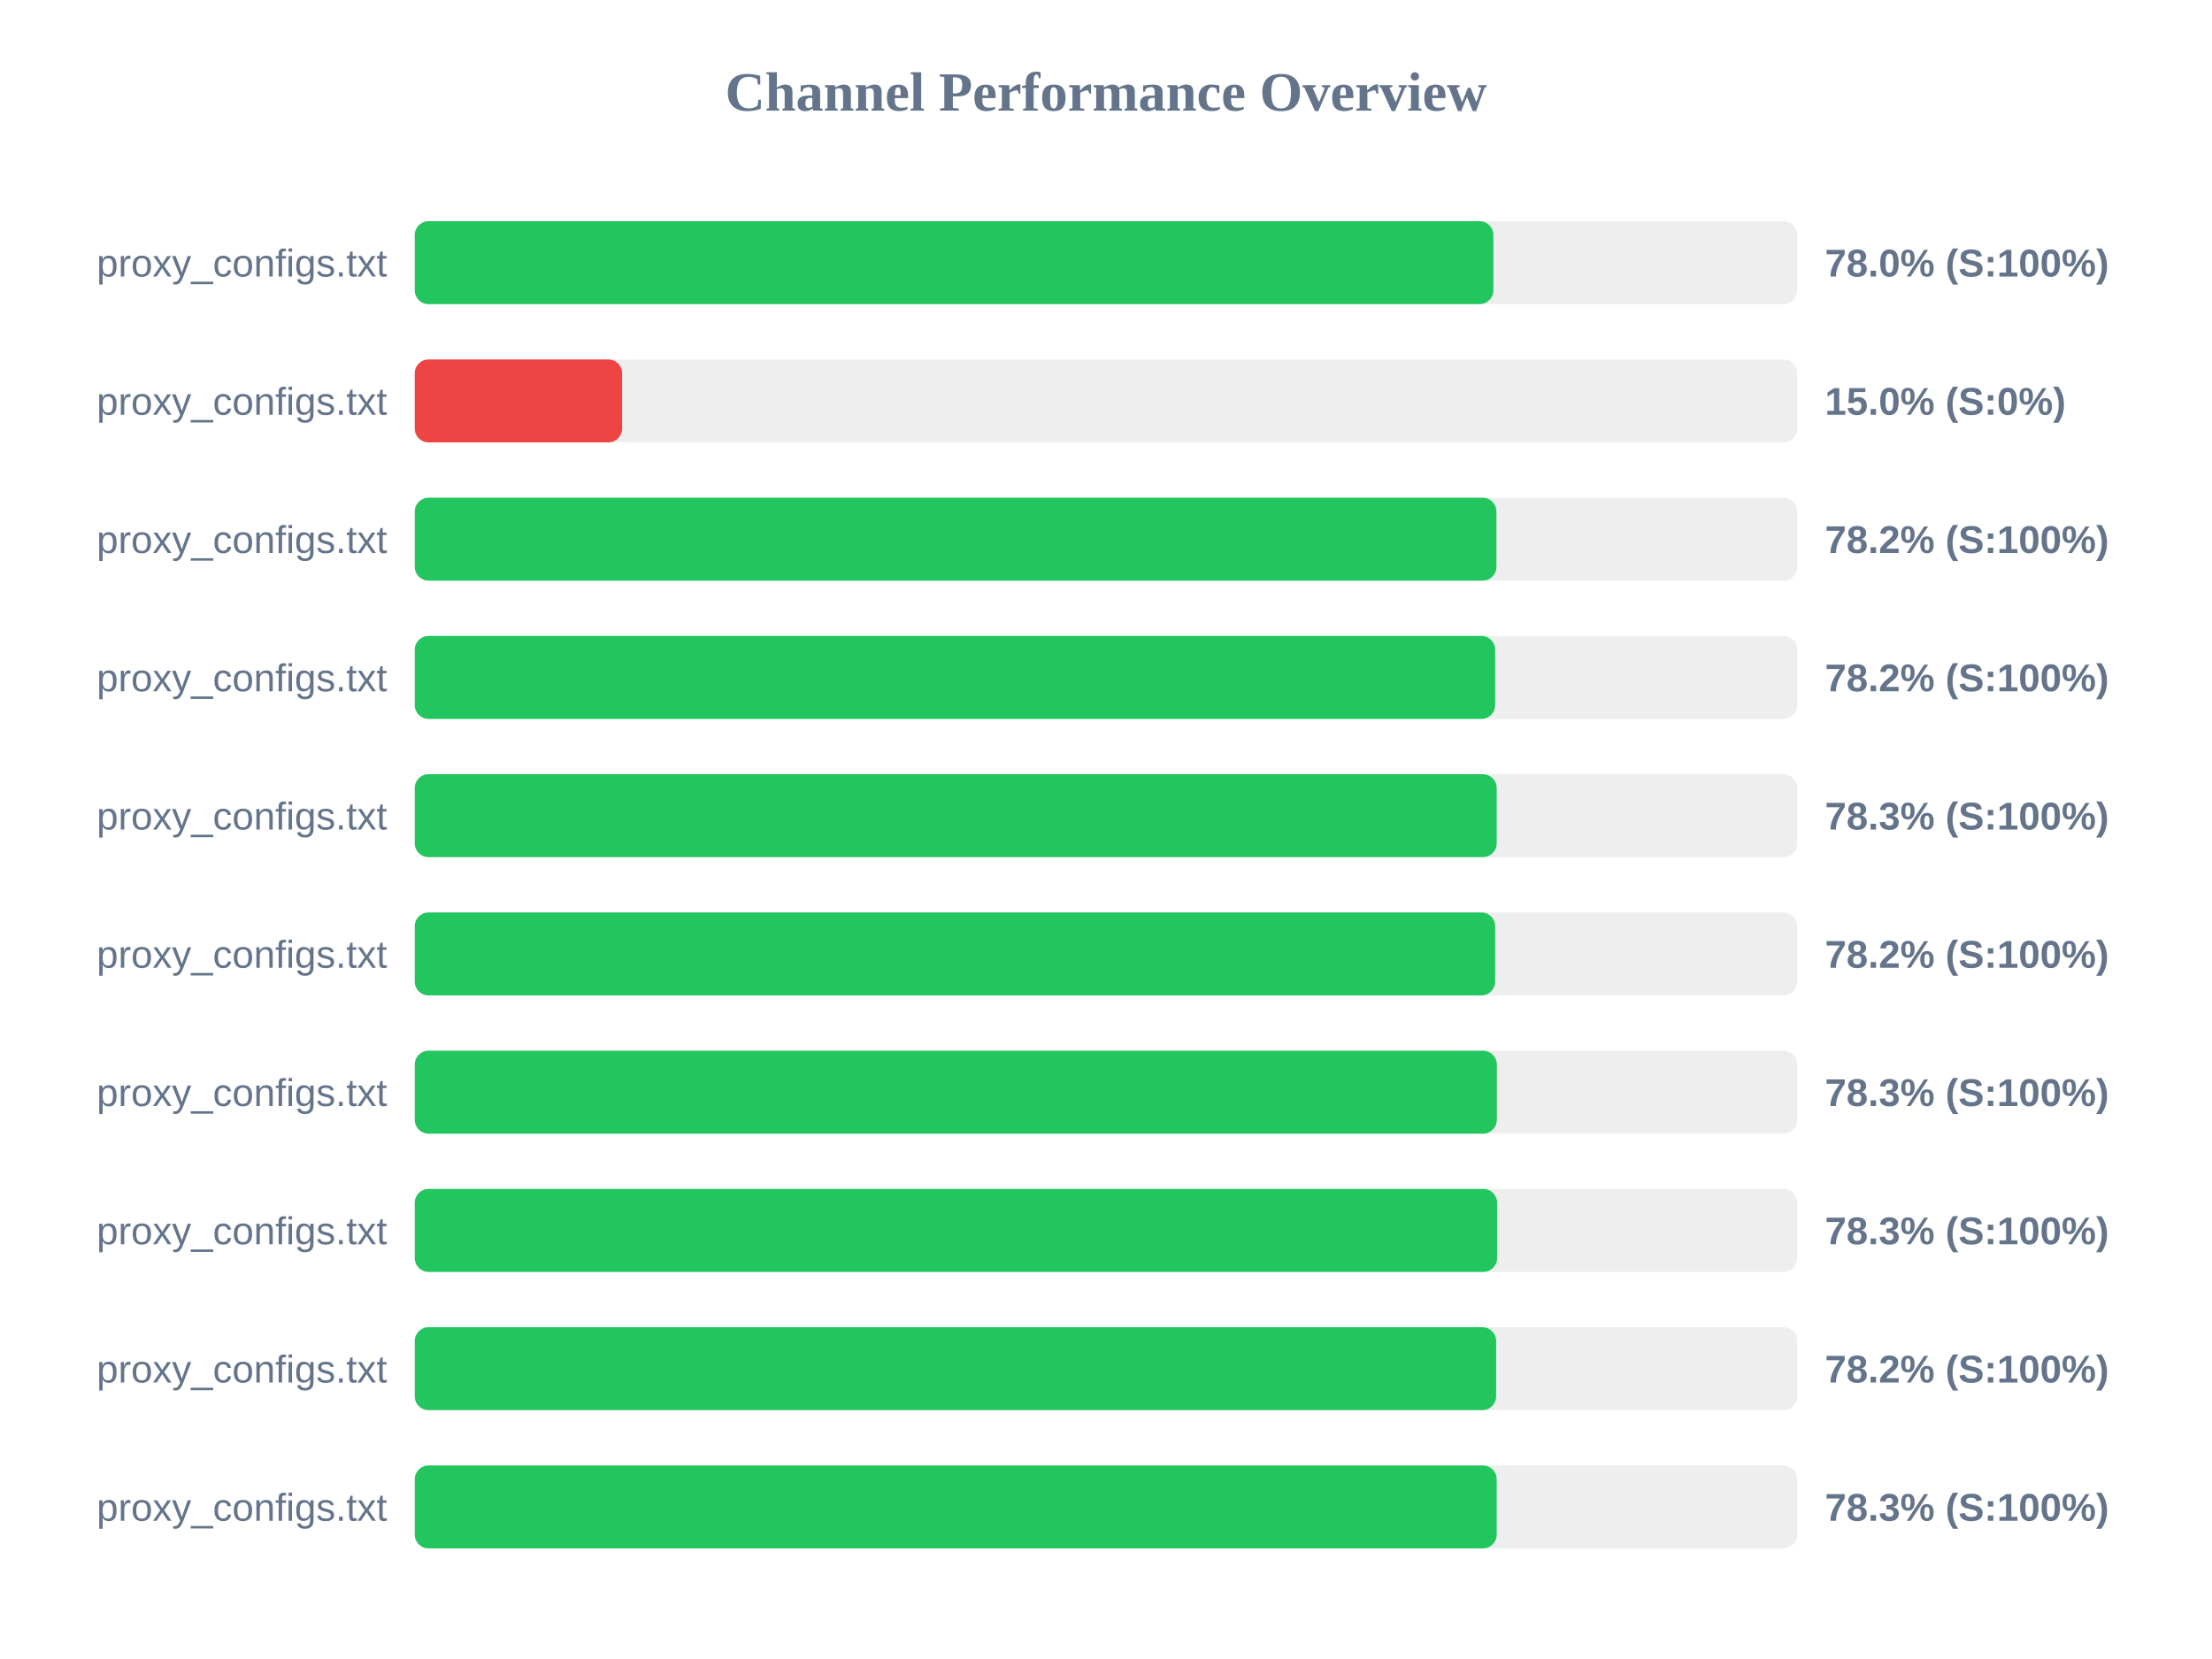
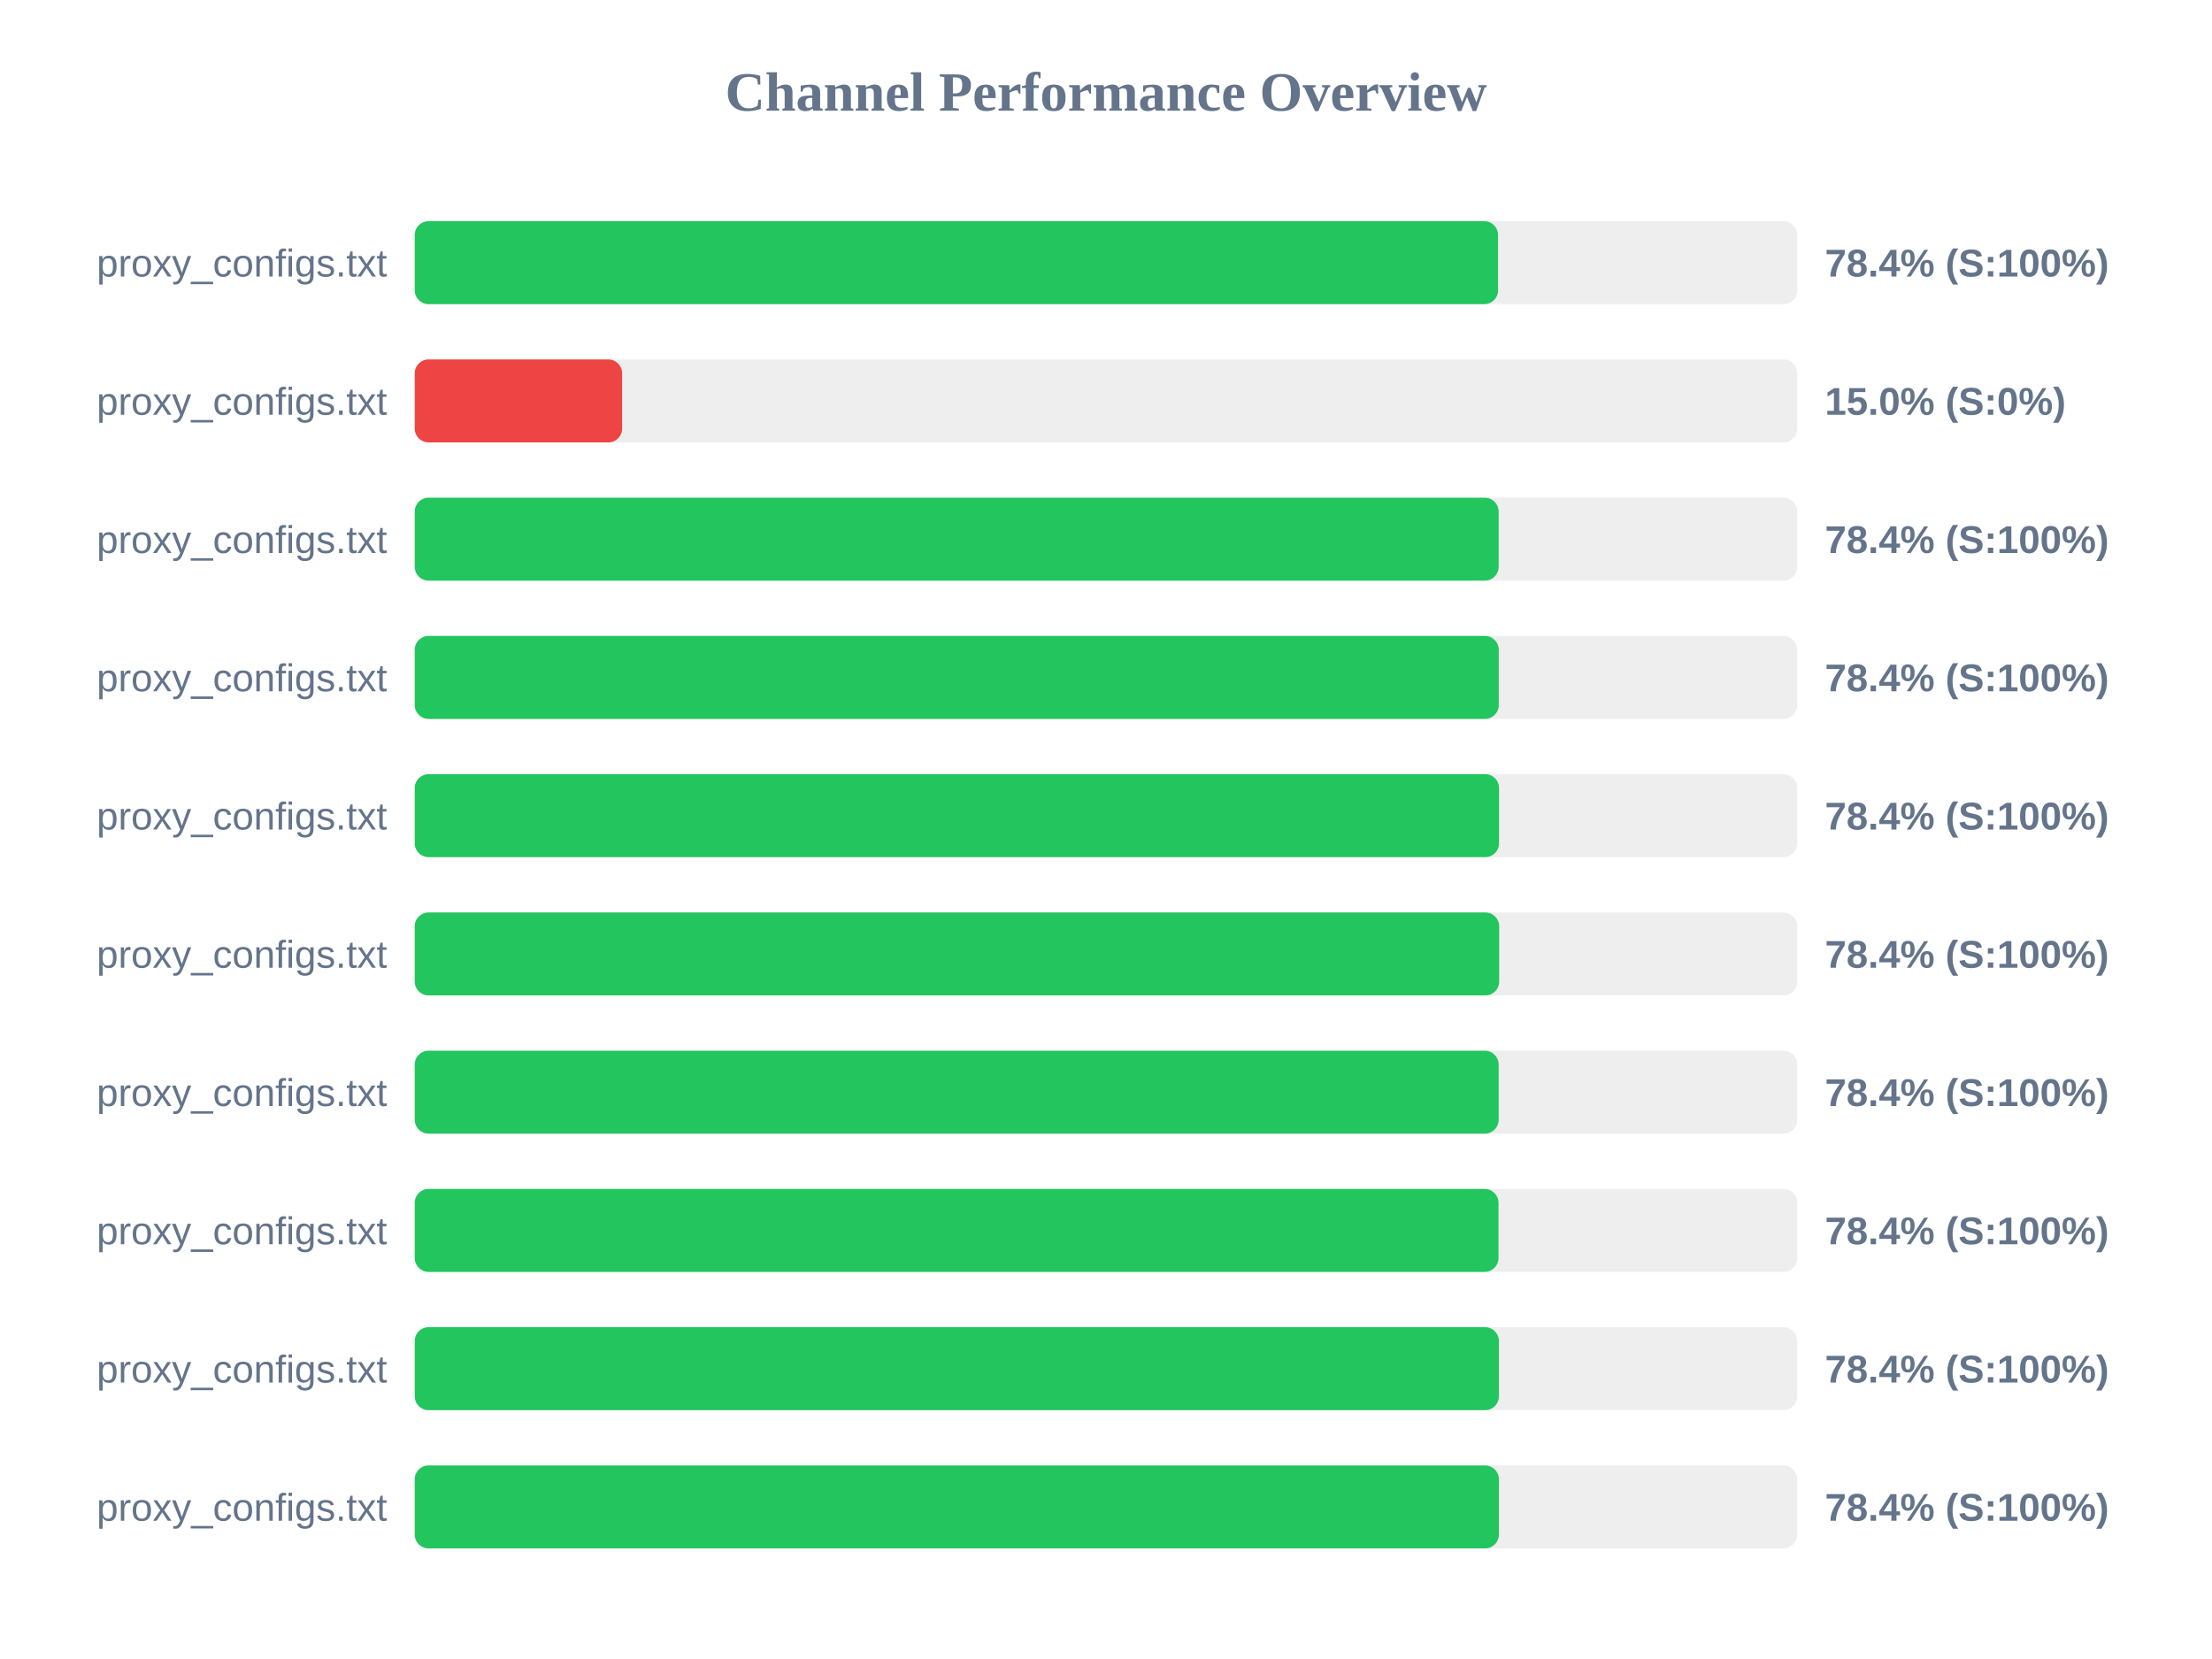
<svg xmlns="http://www.w3.org/2000/svg" width="800" height="600" version="1.1">
  <style>
        .row { font: 14px Arial; fill: #64748b; }
        .score { font: bold 14px Arial; fill: #64748b; }
    </style>
  <text x="400" y="40" text-anchor="middle" font-size="20px" font-weight="bold" fill="#64748b">Channel Performance Overview</text>
  <rect x="150" y="80" width="500" height="30" fill="#eee" rx="5" />
-   <rect x="150" y="80" width="390.1" height="30" fill="#22c55e" rx="5" />
+   <rect x="150" y="80" width="391.8" height="30" fill="#22c55e" rx="5" />
  <text x="140" y="100" text-anchor="end" class="row">proxy_configs.txt</text>
-   <text x="660" y="100" text-anchor="start" class="score">78.0% (S:100%)</text>
+   <text x="660" y="100" text-anchor="start" class="score">78.4% (S:100%)</text>
  <rect x="150" y="130" width="500" height="30" fill="#eee" rx="5" />
  <rect x="150" y="130" width="75.0" height="30" fill="#ef4444" rx="5" />
  <text x="140" y="150" text-anchor="end" class="row">proxy_configs.txt</text>
  <text x="660" y="150" text-anchor="start" class="score">15.0% (S:0%)</text>
  <rect x="150" y="180" width="500" height="30" fill="#eee" rx="5" />
-   <rect x="150" y="180" width="391.2" height="30" fill="#22c55e" rx="5" />
+   <rect x="150" y="180" width="392.0" height="30" fill="#22c55e" rx="5" />
  <text x="140" y="200" text-anchor="end" class="row">proxy_configs.txt</text>
-   <text x="660" y="200" text-anchor="start" class="score">78.2% (S:100%)</text>
+   <text x="660" y="200" text-anchor="start" class="score">78.4% (S:100%)</text>
  <rect x="150" y="230" width="500" height="30" fill="#eee" rx="5" />
-   <rect x="150" y="230" width="390.75" height="30" fill="#22c55e" rx="5" />
+   <rect x="150" y="230" width="392.05" height="30" fill="#22c55e" rx="5" />
  <text x="140" y="250" text-anchor="end" class="row">proxy_configs.txt</text>
-   <text x="660" y="250" text-anchor="start" class="score">78.2% (S:100%)</text>
+   <text x="660" y="250" text-anchor="start" class="score">78.4% (S:100%)</text>
  <rect x="150" y="280" width="500" height="30" fill="#eee" rx="5" />
-   <rect x="150" y="280" width="391.3" height="30" fill="#22c55e" rx="5" />
+   <rect x="150" y="280" width="392.15" height="30" fill="#22c55e" rx="5" />
  <text x="140" y="300" text-anchor="end" class="row">proxy_configs.txt</text>
-   <text x="660" y="300" text-anchor="start" class="score">78.3% (S:100%)</text>
+   <text x="660" y="300" text-anchor="start" class="score">78.4% (S:100%)</text>
  <rect x="150" y="330" width="500" height="30" fill="#eee" rx="5" />
-   <rect x="150" y="330" width="390.75" height="30" fill="#22c55e" rx="5" />
+   <rect x="150" y="330" width="392.2" height="30" fill="#22c55e" rx="5" />
  <text x="140" y="350" text-anchor="end" class="row">proxy_configs.txt</text>
-   <text x="660" y="350" text-anchor="start" class="score">78.2% (S:100%)</text>
+   <text x="660" y="350" text-anchor="start" class="score">78.4% (S:100%)</text>
  <rect x="150" y="380" width="500" height="30" fill="#eee" rx="5" />
-   <rect x="150" y="380" width="391.35" height="30" fill="#22c55e" rx="5" />
+   <rect x="150" y="380" width="392.0" height="30" fill="#22c55e" rx="5" />
  <text x="140" y="400" text-anchor="end" class="row">proxy_configs.txt</text>
-   <text x="660" y="400" text-anchor="start" class="score">78.3% (S:100%)</text>
+   <text x="660" y="400" text-anchor="start" class="score">78.4% (S:100%)</text>
  <rect x="150" y="430" width="500" height="30" fill="#eee" rx="5" />
-   <rect x="150" y="430" width="391.45" height="30" fill="#22c55e" rx="5" />
+   <rect x="150" y="430" width="391.95" height="30" fill="#22c55e" rx="5" />
  <text x="140" y="450" text-anchor="end" class="row">proxy_configs.txt</text>
-   <text x="660" y="450" text-anchor="start" class="score">78.3% (S:100%)</text>
+   <text x="660" y="450" text-anchor="start" class="score">78.4% (S:100%)</text>
  <rect x="150" y="480" width="500" height="30" fill="#eee" rx="5" />
-   <rect x="150" y="480" width="391.1" height="30" fill="#22c55e" rx="5" />
+   <rect x="150" y="480" width="392.1" height="30" fill="#22c55e" rx="5" />
  <text x="140" y="500" text-anchor="end" class="row">proxy_configs.txt</text>
-   <text x="660" y="500" text-anchor="start" class="score">78.2% (S:100%)</text>
+   <text x="660" y="500" text-anchor="start" class="score">78.4% (S:100%)</text>
  <rect x="150" y="530" width="500" height="30" fill="#eee" rx="5" />
-   <rect x="150" y="530" width="391.3" height="30" fill="#22c55e" rx="5" />
+   <rect x="150" y="530" width="392.1" height="30" fill="#22c55e" rx="5" />
  <text x="140" y="550" text-anchor="end" class="row">proxy_configs.txt</text>
-   <text x="660" y="550" text-anchor="start" class="score">78.3% (S:100%)</text>
+   <text x="660" y="550" text-anchor="start" class="score">78.4% (S:100%)</text>
</svg>
